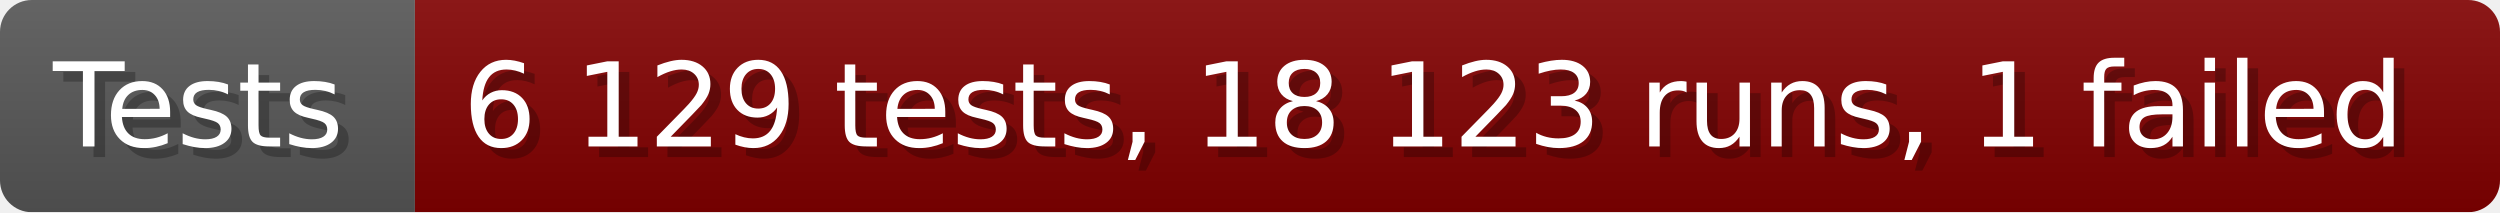
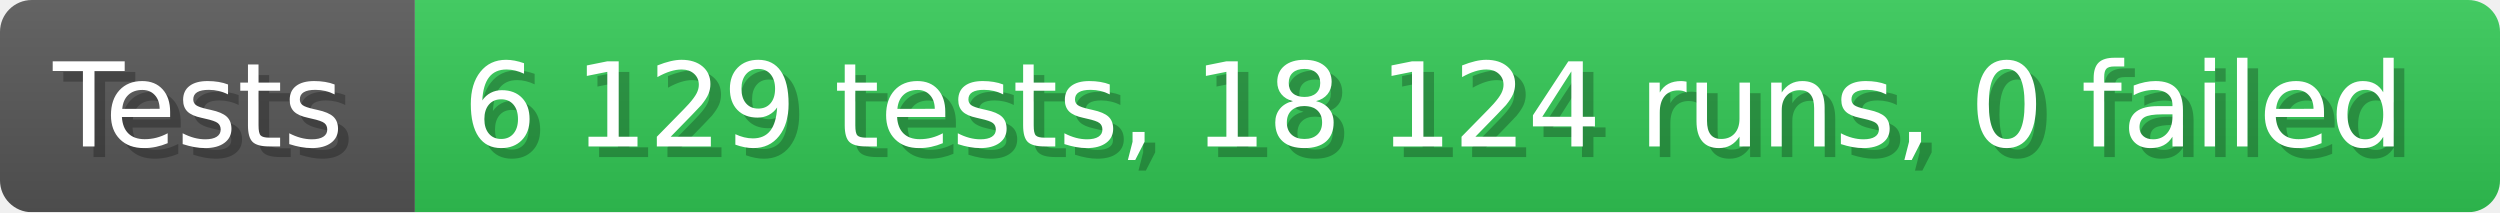
- <svg xmlns="http://www.w3.org/2000/svg" width="235.6" height="20" viewBox="0 0 2356 200" role="img" aria-label="Tests: 6 129 tests, 18 123 runs, 1 failed">
+ <svg xmlns="http://www.w3.org/2000/svg" width="235.6" height="20" viewBox="0 0 2356 200" role="img" aria-label="Tests: 6 129 tests, 18 124 runs, 0 failed">
  <linearGradient id="a" x2="0" y2="100%">
    <stop offset="0" stop-opacity=".1" stop-color="#EEE" />
    <stop offset="1" stop-opacity=".1" />
  </linearGradient>
  <mask id="m">
    <rect width="2356" height="200" rx="30" fill="#FFF" />
  </mask>
  <g mask="url(#m)">
    <rect width="391" height="200" fill="#555" />
-     <rect width="1965" height="200" fill="#800000" x="391" />
+     <rect width="1965" height="200" fill="#31c653" x="391" />
    <rect width="2356" height="200" fill="url(#a)" />
  </g>
  <g aria-hidden="true" fill="#fff" text-anchor="start" font-family="Verdana,DejaVu Sans,sans-serif" font-size="110">
    <text x="60" y="148" textLength="291" fill="#000" opacity="0.25">Tests</text>
    <text x="50" y="138" textLength="291">Tests</text>
-     <text x="446" y="148" textLength="1865" fill="#000" opacity="0.25">6 129 tests, 18 123 runs, 1 failed</text>
-     <text x="436" y="138" textLength="1865">6 129 tests, 18 123 runs, 1 failed</text>
+     <text x="446" y="148" textLength="1865" fill="#000" opacity="0.25">6 129 tests, 18 124 runs, 0 failed</text>
+     <text x="436" y="138" textLength="1865">6 129 tests, 18 124 runs, 0 failed</text>
  </g>
</svg>
